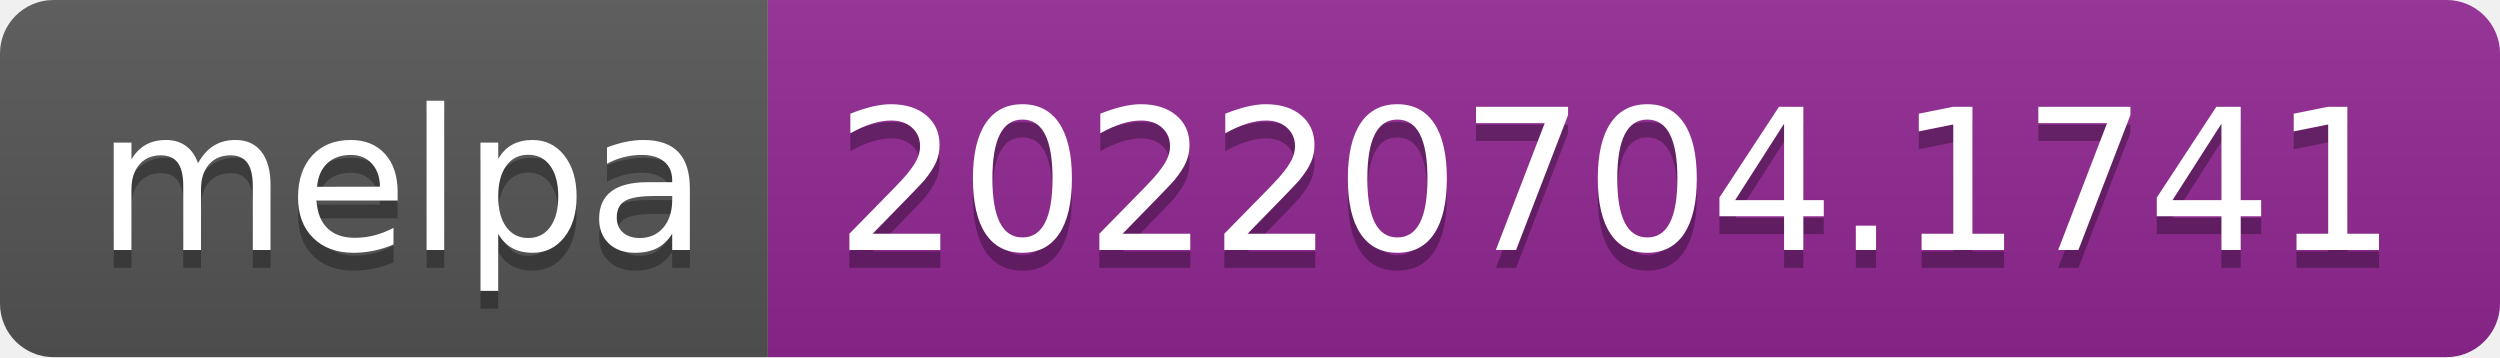
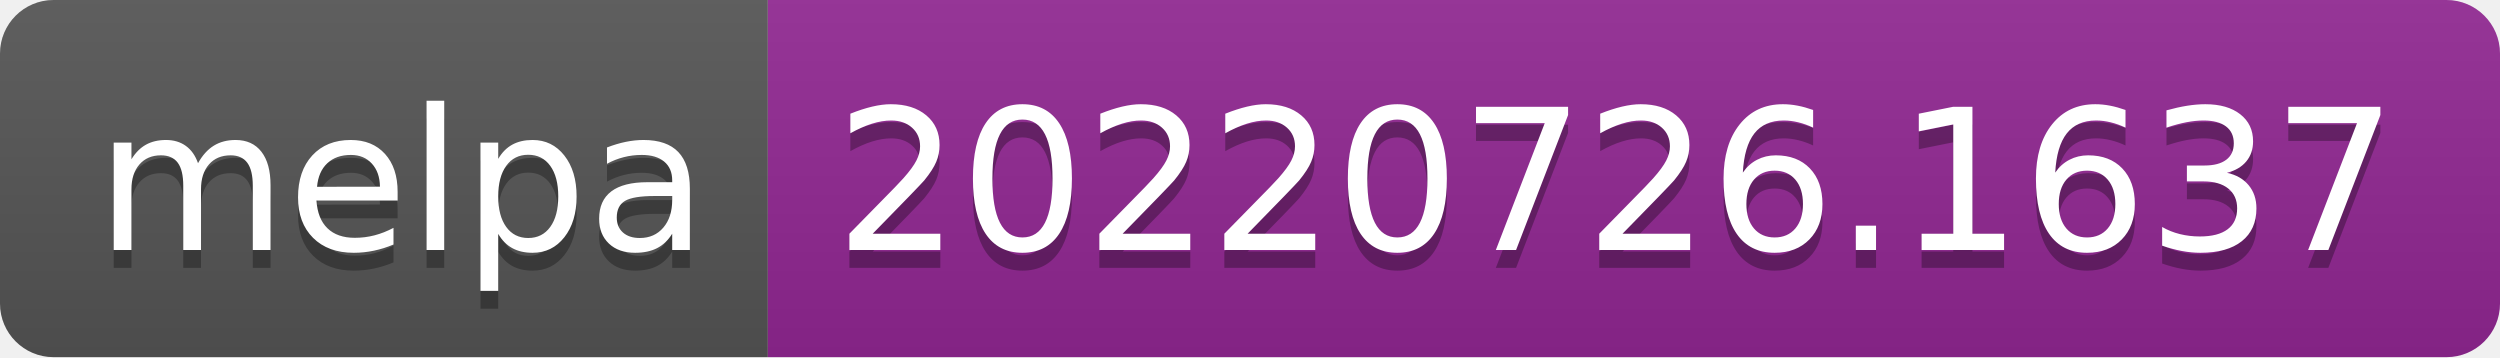
- <svg xmlns="http://www.w3.org/2000/svg" width="140" height="20" role="img" aria-label="melpa: 20220704.1741">
+ <svg xmlns="http://www.w3.org/2000/svg" width="140" height="20" role="img" aria-label="melpa: 20220726.1637">
  <linearGradient id="s" x2="0" y2="100%">
    <stop offset="0" stop-color="#bbb" stop-opacity=".1" />
    <stop offset="1" stop-opacity=".1" />
  </linearGradient>
  <clipPath id="r">
    <rect width="140" height="20" rx="3" fill="#fff" />
  </clipPath>
  <g clip-path="url(#r)">
    <rect width="43" height="20" fill="#555" />
    <rect x="43" width="97" height="20" fill="#922793" />
    <rect width="140" height="20" fill="url(#s)" />
  </g>
  <g fill="#fff" text-anchor="middle" font-family="Verdana,Geneva,DejaVu Sans,sans-serif" text-rendering="geometricPrecision" font-size="110">
    <text aria-hidden="true" x="225" y="150" fill="#010101" fill-opacity=".3" transform="scale(.1)" textLength="330">melpa</text>
    <text x="225" y="140" transform="scale(.1)" fill="#fff" textLength="330">melpa</text>
-     <text aria-hidden="true" x="905" y="150" fill="#010101" fill-opacity=".3" transform="scale(.1)" textLength="870">20220704.1741</text>
-     <text x="905" y="140" transform="scale(.1)" fill="#fff" textLength="870">20220704.1741</text>
+     <text aria-hidden="true" x="905" y="150" fill="#010101" fill-opacity=".3" transform="scale(.1)" textLength="870">20220726.1637</text>
+     <text x="905" y="140" transform="scale(.1)" fill="#fff" textLength="870">20220726.1637</text>
  </g>
</svg>
